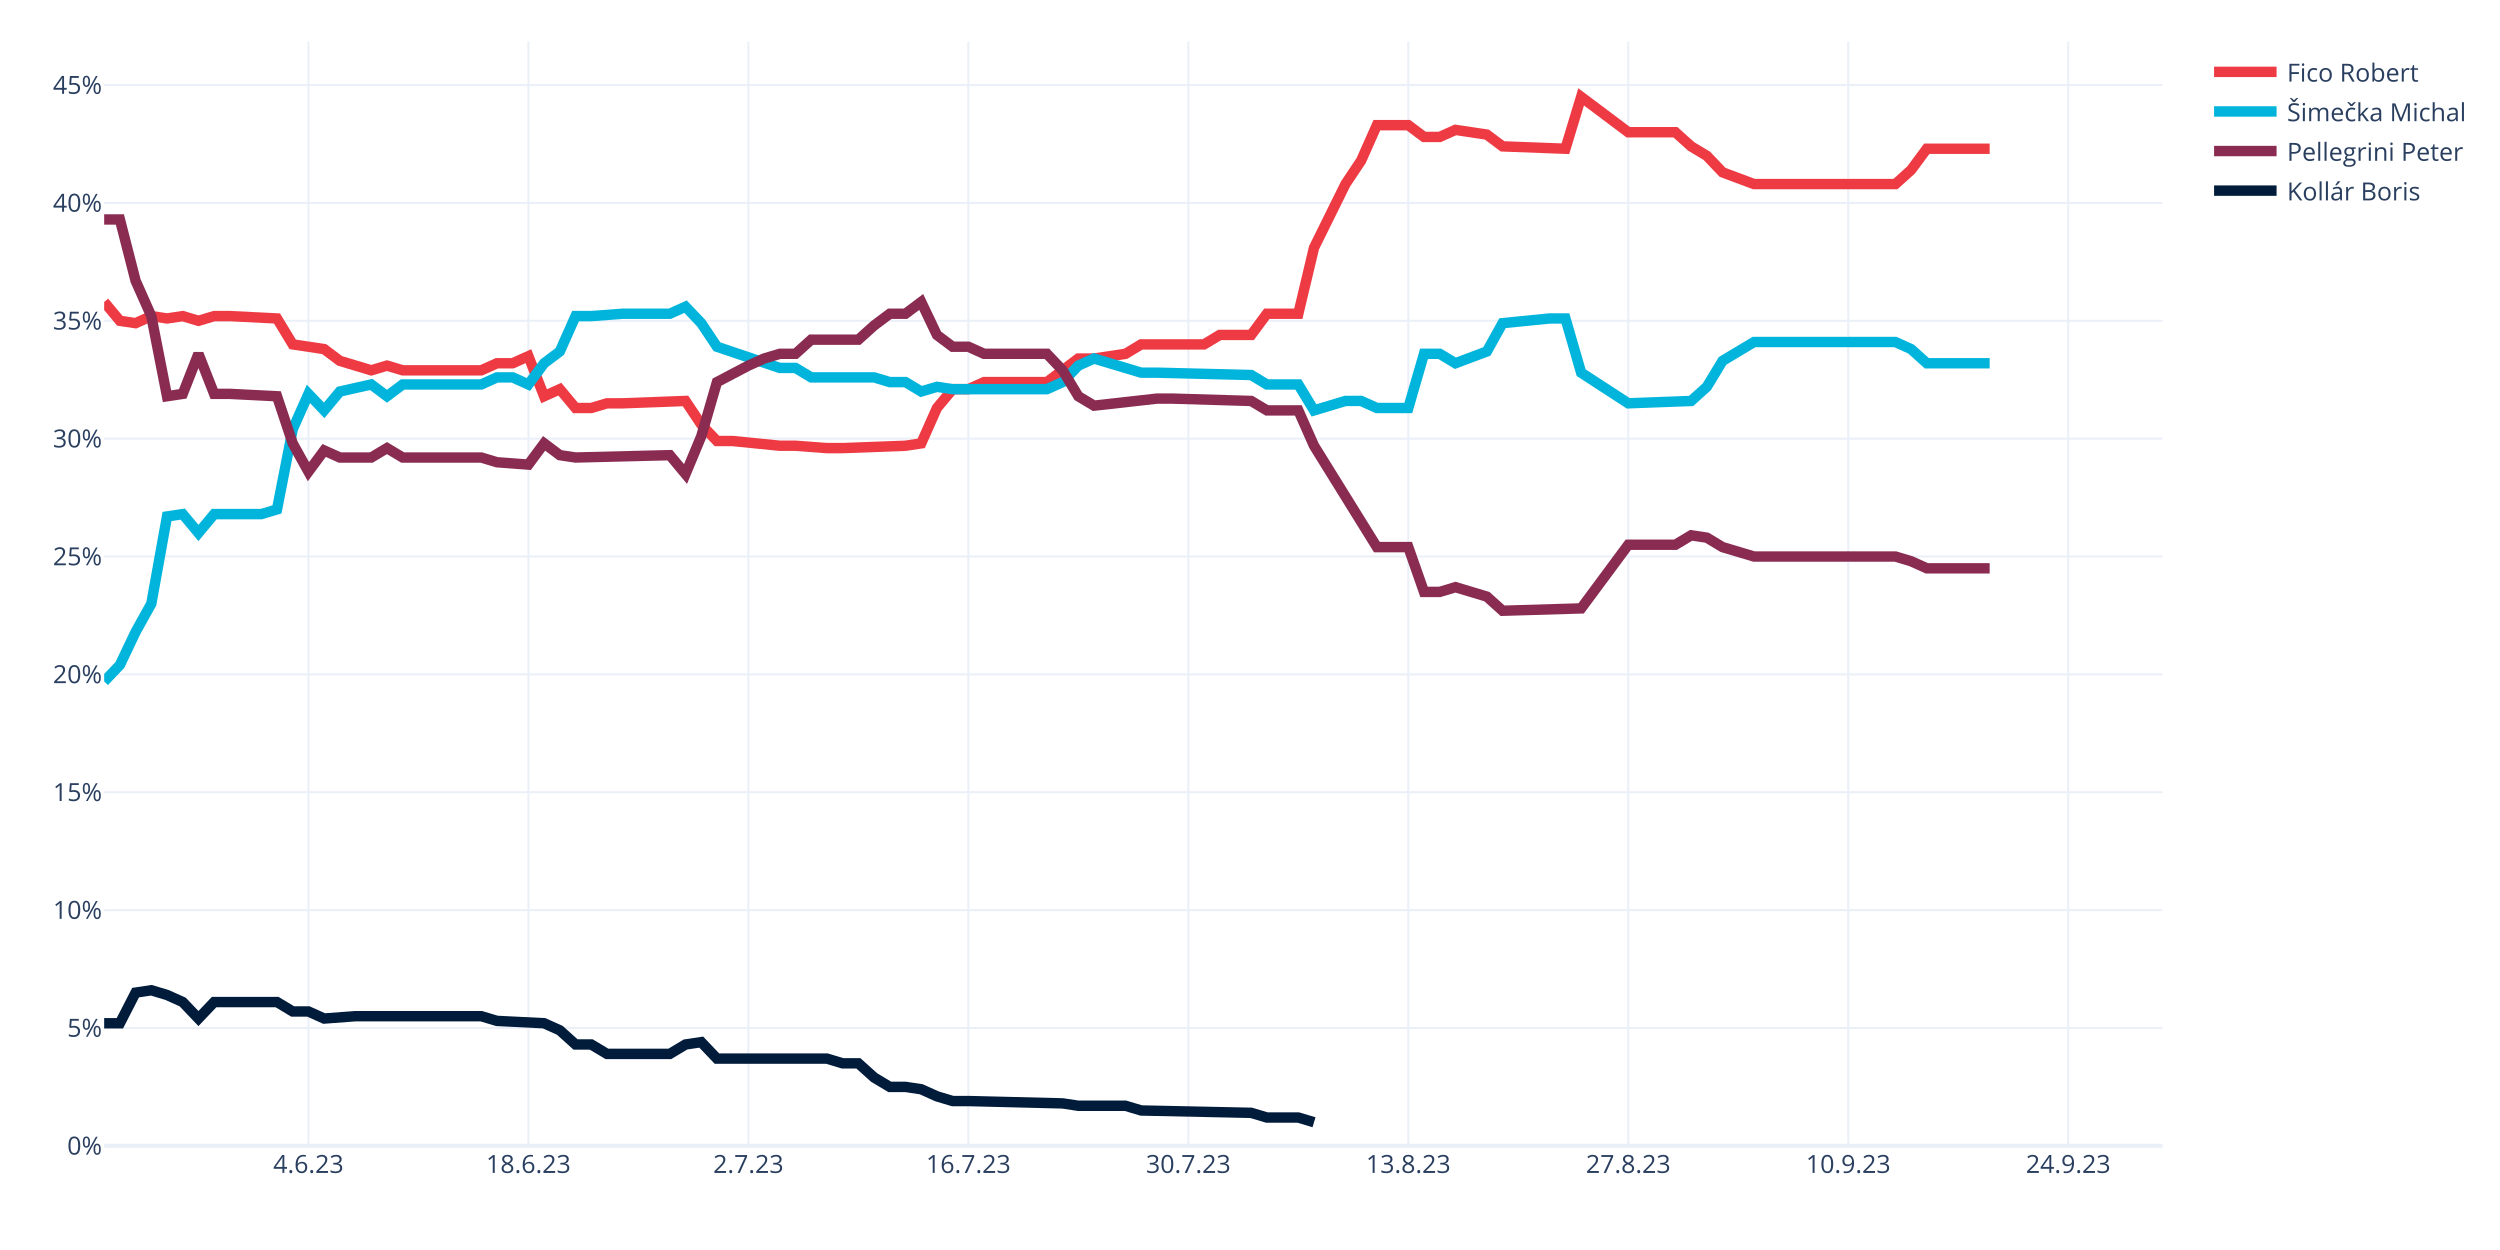
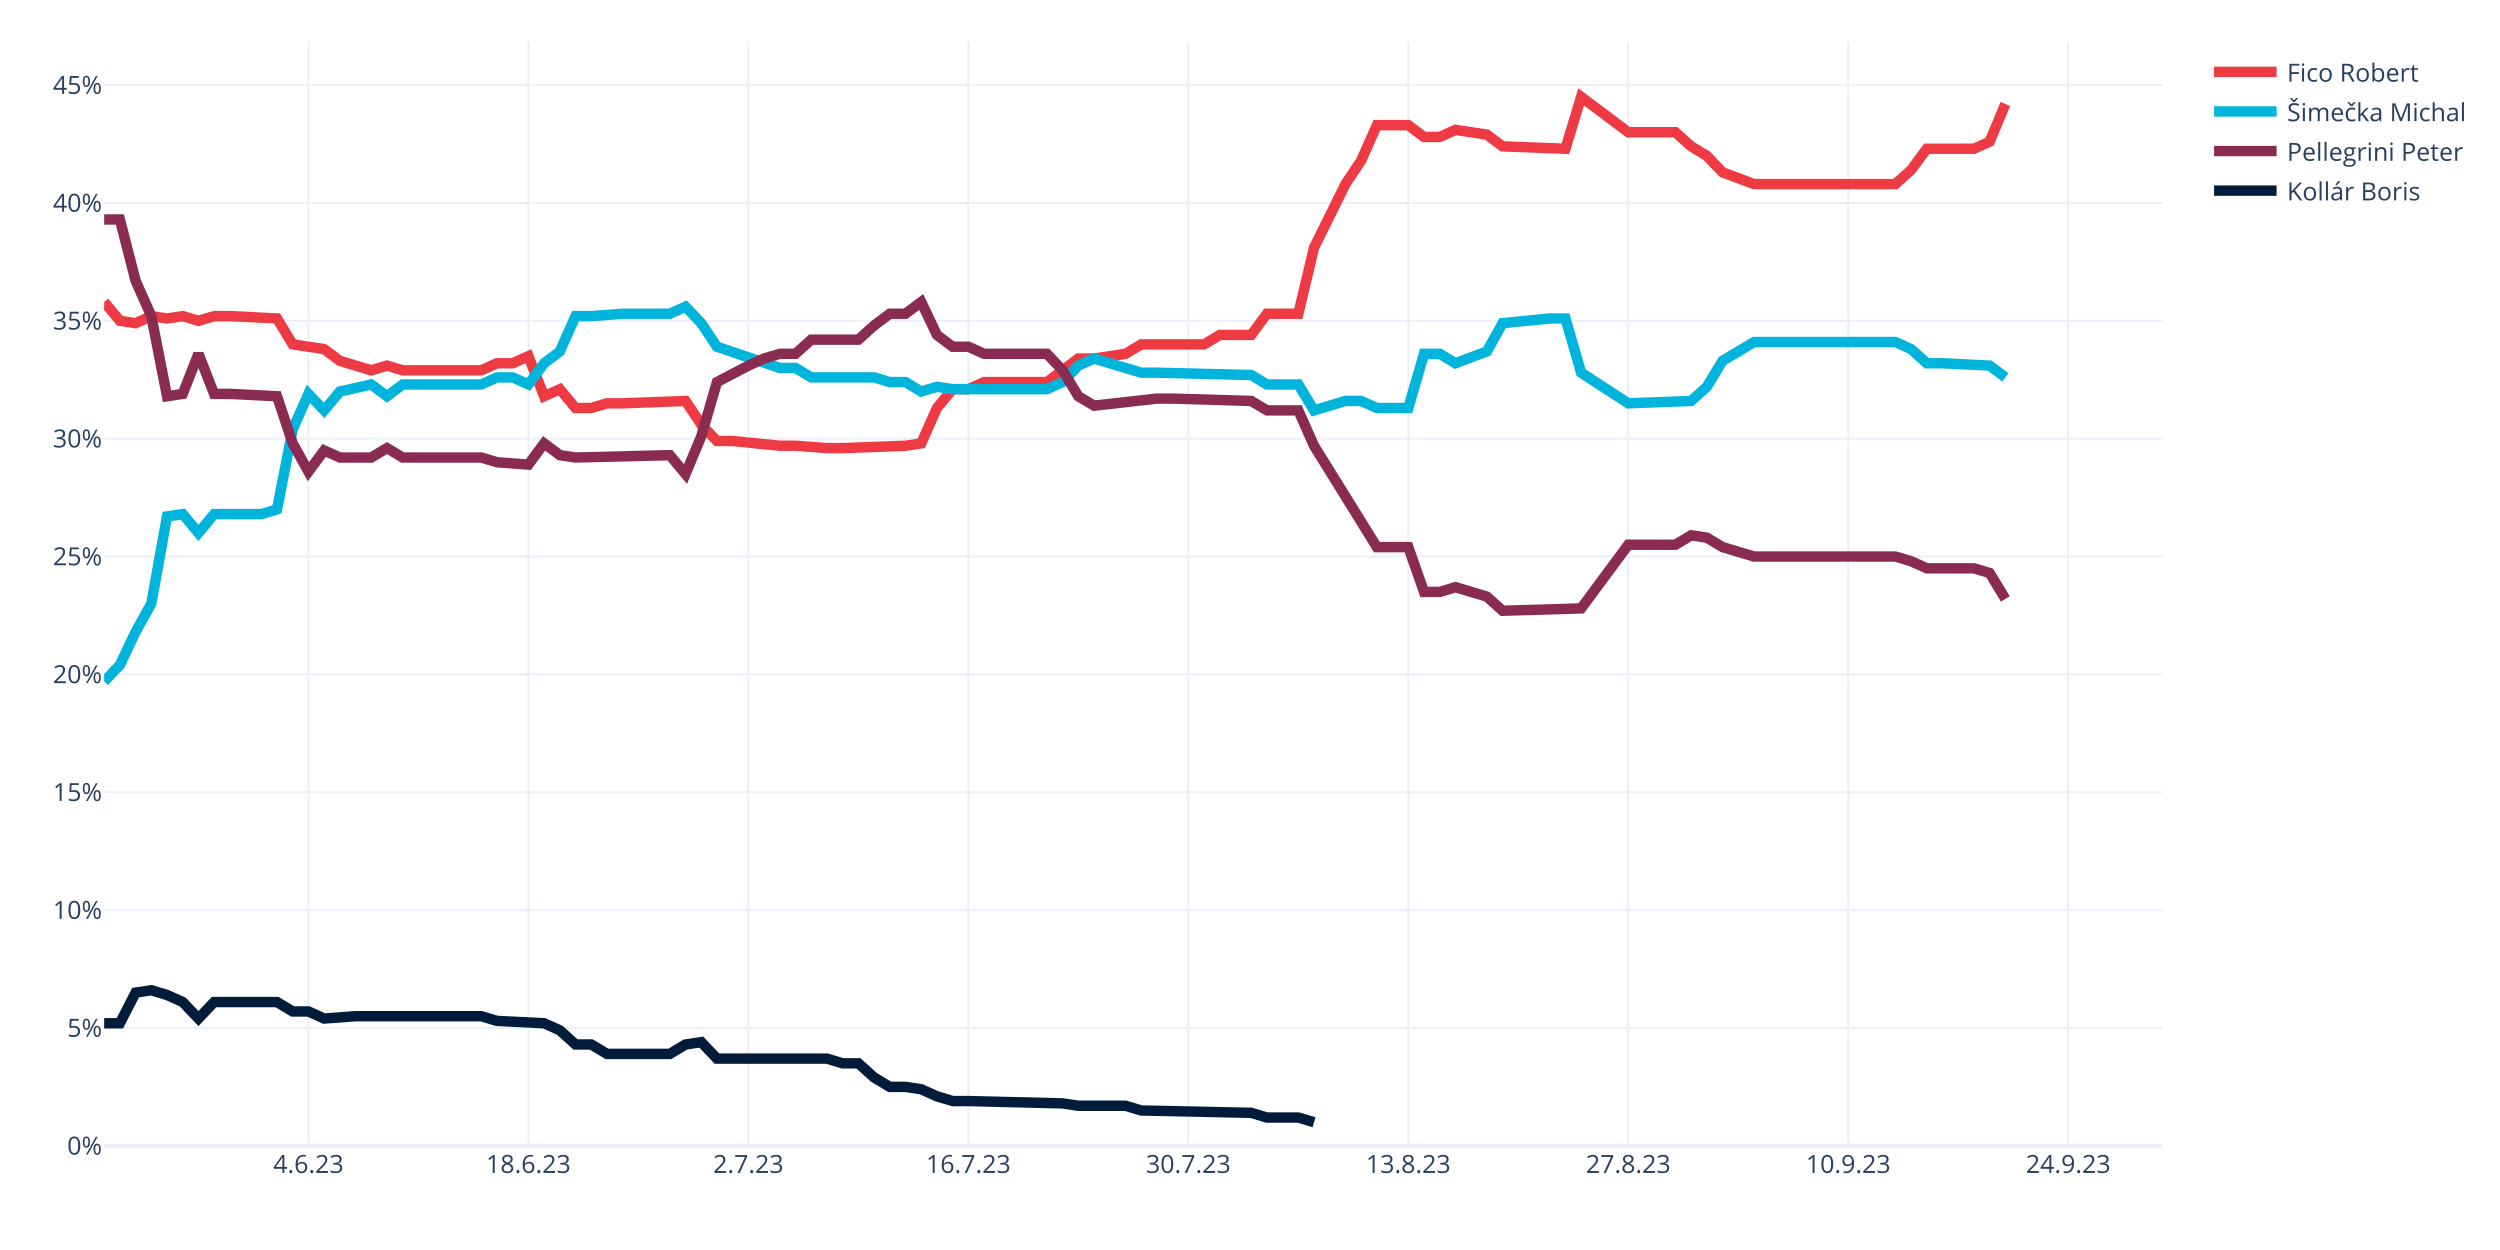
<svg xmlns="http://www.w3.org/2000/svg" class="main-svg" width="1200" height="600" style="" viewBox="0 0 1200 600">
  <rect x="0" y="0" width="1200" height="600" style="fill: rgb(255, 255, 255); fill-opacity: 1;" />
-   <defs id="defs-482e47">
+   <defs id="defs-63044d">
    <g class="clips">
-       <clipPath id="clip482e47xyplot" class="plotclip">
+       <clipPath id="clip63044dxyplot" class="plotclip">
        <rect width="988" height="530" />
      </clipPath>
-       <clipPath class="axesclip" id="clip482e47x">
+       <clipPath class="axesclip" id="clip63044dx">
        <rect x="50" y="0" width="988" height="600" />
      </clipPath>
-       <clipPath class="axesclip" id="clip482e47y">
+       <clipPath class="axesclip" id="clip63044dy">
        <rect x="0" y="20" width="1200" height="530" />
      </clipPath>
-       <clipPath class="axesclip" id="clip482e47xy">
+       <clipPath class="axesclip" id="clip63044dxy">
        <rect x="50" y="20" width="988" height="530" />
      </clipPath>
    </g>
    <g class="gradients" />
    <g class="patterns" />
  </defs>
  <g class="bglayer" />
  <g class="layer-below">
    <g class="imagelayer" />
    <g class="shapelayer" />
  </g>
  <g class="cartesianlayer">
    <g class="subplot xy">
      <g class="layer-subplot">
        <g class="shapelayer" />
        <g class="imagelayer" />
      </g>
      <g class="minor-gridlayer">
        <g class="x" />
        <g class="y" />
      </g>
      <g class="gridlayer">
        <g class="x">
          <path class="xgrid crisp" transform="translate(148.05,0)" d="M0,20v530" style="stroke: rgb(235, 240, 248); stroke-opacity: 1; stroke-width: 1px;" />
          <path class="xgrid crisp" transform="translate(253.63,0)" d="M0,20v530" style="stroke: rgb(235, 240, 248); stroke-opacity: 1; stroke-width: 1px;" />
          <path class="xgrid crisp" transform="translate(359.22,0)" d="M0,20v530" style="stroke: rgb(235, 240, 248); stroke-opacity: 1; stroke-width: 1px;" />
          <path class="xgrid crisp" transform="translate(464.81,0)" d="M0,20v530" style="stroke: rgb(235, 240, 248); stroke-opacity: 1; stroke-width: 1px;" />
          <path class="xgrid crisp" transform="translate(570.4,0)" d="M0,20v530" style="stroke: rgb(235, 240, 248); stroke-opacity: 1; stroke-width: 1px;" />
          <path class="xgrid crisp" transform="translate(675.98,0)" d="M0,20v530" style="stroke: rgb(235, 240, 248); stroke-opacity: 1; stroke-width: 1px;" />
          <path class="xgrid crisp" transform="translate(781.57,0)" d="M0,20v530" style="stroke: rgb(235, 240, 248); stroke-opacity: 1; stroke-width: 1px;" />
          <path class="xgrid crisp" transform="translate(887.16,0)" d="M0,20v530" style="stroke: rgb(235, 240, 248); stroke-opacity: 1; stroke-width: 1px;" />
          <path class="xgrid crisp" transform="translate(992.75,0)" d="M0,20v530" style="stroke: rgb(235, 240, 248); stroke-opacity: 1; stroke-width: 1px;" />
        </g>
        <g class="y">
          <path class="ygrid crisp" transform="translate(0,493.43)" d="M50,0h988" style="stroke: rgb(235, 240, 248); stroke-opacity: 1; stroke-width: 1px;" />
          <path class="ygrid crisp" transform="translate(0,436.85)" d="M50,0h988" style="stroke: rgb(235, 240, 248); stroke-opacity: 1; stroke-width: 1px;" />
          <path class="ygrid crisp" transform="translate(0,380.28)" d="M50,0h988" style="stroke: rgb(235, 240, 248); stroke-opacity: 1; stroke-width: 1px;" />
          <path class="ygrid crisp" transform="translate(0,323.71)" d="M50,0h988" style="stroke: rgb(235, 240, 248); stroke-opacity: 1; stroke-width: 1px;" />
          <path class="ygrid crisp" transform="translate(0,267.13)" d="M50,0h988" style="stroke: rgb(235, 240, 248); stroke-opacity: 1; stroke-width: 1px;" />
          <path class="ygrid crisp" transform="translate(0,210.56)" d="M50,0h988" style="stroke: rgb(235, 240, 248); stroke-opacity: 1; stroke-width: 1px;" />
          <path class="ygrid crisp" transform="translate(0,153.99)" d="M50,0h988" style="stroke: rgb(235, 240, 248); stroke-opacity: 1; stroke-width: 1px;" />
          <path class="ygrid crisp" transform="translate(0,97.42)" d="M50,0h988" style="stroke: rgb(235, 240, 248); stroke-opacity: 1; stroke-width: 1px;" />
          <path class="ygrid crisp" transform="translate(0,40.84)" d="M50,0h988" style="stroke: rgb(235, 240, 248); stroke-opacity: 1; stroke-width: 1px;" />
        </g>
      </g>
      <g class="zerolinelayer">
        <path class="yzl zl crisp" transform="translate(0,550)" d="M50,0h988" style="stroke: rgb(235, 240, 248); stroke-opacity: 1; stroke-width: 2px;" />
      </g>
      <path class="xlines-below" />
      <path class="ylines-below" />
      <g class="overlines-below" />
      <g class="xaxislayer-below" />
      <g class="yaxislayer-below" />
      <g class="overaxes-below" />
-       <g class="plot" transform="translate(50,20)" clip-path="url(#clip482e47xyplot)">
+       <g class="plot" transform="translate(50,20)" clip-path="url(#clip63044dxyplot)">
        <g class="scatterlayer mlayer">
-           <g class="trace scatter trace1ea649" style="stroke-miterlimit: 2; opacity: 1;">
-             <g class="fills" />
-             <g class="errorbars" />
-             <g class="lines">
-               <path class="js-line" d="M0,124.94L7.54,133.99L15.08,135.12L22.63,131.73L30.17,132.86L37.71,131.73L45.25,133.99L52.79,131.73L60.34,131.73L82.96,132.86L90.5,145.3L105.59,147.57L113.13,153.22L128.21,157.75L135.76,155.49L143.3,157.75L150.84,157.75L181.01,157.75L188.55,154.36L196.09,154.36L203.63,150.96L211.18,170.2L218.72,166.8L226.26,175.85L233.8,175.85L241.34,173.59L248.89,173.59L279.05,172.46L286.6,183.77L294.14,191.69L301.68,191.69L324.31,193.96L331.85,193.96L346.93,195.09L354.47,195.09L384.64,193.96L392.18,192.82L399.73,175.85L407.27,166.8L414.81,166.8L422.35,163.41L452.52,163.41L460.06,157.75L467.6,152.09L475.15,152.09L490.23,149.83L497.77,145.3L527.94,145.3L535.48,140.78L550.56,140.78L558.11,130.59L573.19,130.59L580.73,98.91L595.82,68.36L603.36,57.05L610.9,40.08L618.44,40.08L625.98,40.08L633.53,45.73L641.07,45.73L648.61,42.34L663.69,44.6L671.24,50.26L701.4,51.39L708.95,26.5L731.57,43.47L739.11,43.47L754.2,43.47L761.74,50.26L769.28,54.79L776.82,62.71L791.91,68.36L799.45,68.36L859.79,68.36L867.33,61.58L874.87,51.39L882.41,51.39L905.04,51.39" style="vector-effect: none; fill: none; stroke: rgb(238, 58, 67); stroke-opacity: 1; stroke-width: 5px; opacity: 1;" />
-             </g>
-             <g class="points" />
-             <g class="text" />
-           </g>
-           <g class="trace scatter trace74002c" style="stroke-miterlimit: 2; opacity: 1;">
-             <g class="fills" />
-             <g class="errorbars" />
-             <g class="lines">
-               <path class="js-line" d="M0,307.1L7.54,299.18L15.08,283.34L22.63,269.76L30.17,227.9L37.71,226.77L45.25,235.82L52.79,226.77L60.34,226.77L75.42,226.77L82.96,224.51L90.5,186.04L98.05,169.06L105.59,176.98L113.13,167.93L128.21,164.54L135.76,170.2L143.3,164.54L150.84,164.54L181.01,164.54L188.55,161.14L196.09,161.14L203.63,164.54L211.18,154.36L218.72,148.7L226.26,131.73L233.8,131.73L248.89,130.59L256.43,130.59L271.51,130.59L279.05,127.2L286.6,135.12L294.14,146.43L324.31,156.62L331.85,156.62L339.39,161.14L346.93,161.14L369.56,161.14L377.1,163.41L384.64,163.41L392.18,167.93L399.73,165.67L407.27,166.8L452.52,166.8L460.06,163.41L467.6,155.49L475.15,152.09L497.77,158.88L505.31,158.88L550.56,160.01L558.11,164.54L573.19,164.54L580.73,176.98L595.82,172.46L603.36,172.46L610.9,175.85L618.44,175.85L625.98,175.85L633.53,149.83L641.07,149.83L648.61,154.36L663.69,148.7L671.24,135.12L693.86,132.86L701.4,132.86L708.95,158.88L731.57,173.59L761.74,172.46L769.28,165.67L776.82,153.22L791.91,144.17L859.79,144.17L867.33,147.57L874.87,154.36L882.41,154.36L905.04,154.36" style="vector-effect: none; fill: none; stroke: rgb(0, 180, 219); stroke-opacity: 1; stroke-width: 5px; opacity: 1;" />
-             </g>
-             <g class="points" />
-             <g class="text" />
-           </g>
-           <g class="trace scatter tracea70ea4" style="stroke-miterlimit: 2; opacity: 1;">
-             <g class="fills" />
-             <g class="errorbars" />
-             <g class="lines">
-               <path class="js-line" d="M0,85.34L7.54,85.34L15.08,114.75L22.63,131.73L30.17,170.2L37.71,169.06L45.25,149.83L52.79,169.06L60.34,169.06L82.96,170.2L90.5,192.82L98.05,206.4L105.59,196.22L113.13,199.61L120.67,199.61L128.21,199.61L135.76,195.09L143.3,199.61L150.84,199.61L181.01,199.61L188.55,201.88L203.63,203.01L211.18,192.82L218.72,198.48L226.26,199.61L271.51,198.48L279.05,207.53L286.6,189.43L294.14,163.41L309.22,155.49L316.76,152.09L324.31,149.83L331.85,149.83L339.39,143.04L346.93,143.04L362.02,143.04L369.56,136.25L377.1,130.59L384.64,130.59L392.18,124.94L399.73,140.78L407.27,146.43L414.81,146.43L422.35,149.83L429.89,149.83L452.52,149.83L460.06,157.75L467.6,170.2L475.15,174.72L505.31,171.33L512.85,171.33L550.56,172.46L558.11,176.98L573.19,176.98L580.73,193.96L610.9,242.61L618.44,242.61L625.98,242.61L633.53,264.11L641.07,264.11L648.61,261.84L663.69,266.37L671.24,273.16L708.95,272.03L731.57,241.48L754.2,241.48L761.74,236.95L769.28,238.08L776.82,242.61L791.91,247.13L799.45,247.13L859.79,247.13L867.33,249.4L874.87,252.79L882.41,252.79L905.04,252.79" style="vector-effect: none; fill: none; stroke: rgb(138, 44, 81); stroke-opacity: 1; stroke-width: 5px; opacity: 1;" />
-             </g>
-             <g class="points" />
-             <g class="text" />
-           </g>
-           <g class="trace scatter trace2bfbaa" style="stroke-miterlimit: 2; opacity: 1;">
+           <g class="trace scatter trace3997e0" style="stroke-miterlimit: 2; opacity: 1;">
+             <g class="fills" />
+             <g class="errorbars" />
+             <g class="lines">
+               <path class="js-line" d="M0,124.94L7.54,133.99L15.08,135.12L22.63,131.73L30.17,132.86L37.71,131.73L45.25,133.99L52.79,131.73L60.34,131.73L82.96,132.86L90.5,145.3L105.59,147.57L113.13,153.22L128.21,157.75L135.76,155.49L143.3,157.75L150.84,157.75L181.01,157.75L188.55,154.36L196.09,154.36L203.63,150.96L211.18,170.2L218.72,166.8L226.26,175.85L233.8,175.85L241.34,173.59L248.89,173.59L279.05,172.46L286.6,183.77L294.14,191.69L301.68,191.69L324.31,193.96L331.85,193.96L346.93,195.09L354.47,195.09L384.64,193.96L392.18,192.82L399.73,175.85L407.27,166.8L414.81,166.8L422.35,163.41L452.52,163.41L460.06,157.75L467.6,152.09L475.15,152.09L490.23,149.83L497.77,145.3L527.94,145.3L535.48,140.78L550.56,140.78L558.11,130.59L573.19,130.59L580.73,98.91L595.82,68.36L603.36,57.05L610.9,40.08L618.44,40.08L625.98,40.08L633.53,45.73L641.07,45.73L648.61,42.34L663.69,44.6L671.24,50.26L701.4,51.39L708.95,26.5L731.57,43.47L739.11,43.47L754.2,43.47L761.74,50.26L769.28,54.79L776.82,62.71L791.91,68.36L799.45,68.36L859.79,68.36L867.33,61.58L874.87,51.39L882.41,51.39L897.5,51.39L905.04,48L912.58,29.89" style="vector-effect: none; fill: none; stroke: rgb(238, 58, 67); stroke-opacity: 1; stroke-width: 5px; opacity: 1;" />
+             </g>
+             <g class="points" />
+             <g class="text" />
+           </g>
+           <g class="trace scatter traced54866" style="stroke-miterlimit: 2; opacity: 1;">
+             <g class="fills" />
+             <g class="errorbars" />
+             <g class="lines">
+               <path class="js-line" d="M0,307.1L7.54,299.18L15.08,283.34L22.63,269.76L30.17,227.9L37.71,226.77L45.25,235.82L52.79,226.77L60.34,226.77L75.42,226.77L82.96,224.51L90.5,186.04L98.05,169.06L105.59,176.98L113.13,167.93L128.21,164.54L135.76,170.2L143.3,164.54L150.84,164.54L181.01,164.54L188.55,161.14L196.09,161.14L203.63,164.54L211.18,154.36L218.72,148.7L226.26,131.73L233.8,131.73L248.89,130.59L256.43,130.59L271.51,130.59L279.05,127.2L286.6,135.12L294.14,146.43L324.31,156.62L331.85,156.62L339.39,161.14L346.93,161.14L369.56,161.14L377.1,163.41L384.64,163.41L392.18,167.93L399.73,165.67L407.27,166.8L452.52,166.8L460.06,163.41L467.6,155.49L475.15,152.09L497.77,158.88L505.31,158.88L550.56,160.01L558.11,164.54L573.19,164.54L580.73,176.98L595.82,172.46L603.36,172.46L610.9,175.85L618.44,175.85L625.98,175.85L633.53,149.83L641.07,149.83L648.61,154.36L663.69,148.7L671.24,135.12L693.86,132.86L701.4,132.86L708.95,158.88L731.57,173.59L761.74,172.46L769.28,165.67L776.82,153.22L791.91,144.17L859.79,144.17L867.33,147.57L874.87,154.36L882.41,154.36L905.04,155.49L912.58,161.14" style="vector-effect: none; fill: none; stroke: rgb(0, 180, 219); stroke-opacity: 1; stroke-width: 5px; opacity: 1;" />
+             </g>
+             <g class="points" />
+             <g class="text" />
+           </g>
+           <g class="trace scatter trace6f337c" style="stroke-miterlimit: 2; opacity: 1;">
+             <g class="fills" />
+             <g class="errorbars" />
+             <g class="lines">
+               <path class="js-line" d="M0,85.34L7.54,85.34L15.08,114.75L22.63,131.73L30.17,170.2L37.71,169.06L45.25,149.83L52.79,169.06L60.34,169.06L82.96,170.2L90.5,192.82L98.05,206.4L105.59,196.22L113.13,199.61L120.67,199.61L128.21,199.61L135.76,195.09L143.3,199.61L150.84,199.61L181.01,199.61L188.55,201.88L203.63,203.01L211.18,192.82L218.72,198.48L226.26,199.61L271.51,198.48L279.05,207.53L286.6,189.43L294.14,163.41L309.22,155.49L316.76,152.09L324.31,149.83L331.85,149.83L339.39,143.04L346.93,143.04L362.02,143.04L369.56,136.25L377.1,130.59L384.64,130.59L392.18,124.94L399.73,140.78L407.27,146.43L414.81,146.43L422.35,149.83L429.89,149.83L452.52,149.83L460.06,157.75L467.6,170.2L475.15,174.72L505.31,171.33L512.85,171.33L550.56,172.46L558.11,176.98L573.19,176.98L580.73,193.96L610.9,242.61L618.44,242.61L625.98,242.61L633.53,264.11L641.07,264.11L648.61,261.84L663.69,266.37L671.24,273.16L708.95,272.03L731.57,241.48L754.2,241.48L761.74,236.95L769.28,238.08L776.82,242.61L791.91,247.13L799.45,247.13L859.79,247.13L867.33,249.4L874.87,252.79L882.41,252.79L897.5,252.79L905.04,255.06L912.58,267.5" style="vector-effect: none; fill: none; stroke: rgb(138, 44, 81); stroke-opacity: 1; stroke-width: 5px; opacity: 1;" />
+             </g>
+             <g class="points" />
+             <g class="text" />
+           </g>
+           <g class="trace scatter trace8834bc" style="stroke-miterlimit: 2; opacity: 1;">
            <g class="fills" />
            <g class="errorbars" />
            <g class="lines">
              <path class="js-line" d="M0,471.16L7.54,471.16L15.08,456.46L22.63,455.32L30.17,457.59L37.71,460.98L45.25,468.9L52.79,460.98L60.34,460.98L82.96,460.98L90.5,465.51L98.05,465.51L105.59,468.9L120.67,467.77L128.21,467.77L181.01,467.77L188.55,470.03L211.18,471.16L218.72,474.56L226.26,481.35L233.8,481.35L241.34,485.87L248.89,485.87L271.51,485.87L279.05,481.35L286.6,480.22L294.14,488.14L346.93,488.14L354.47,490.4L362.02,490.4L369.56,497.19L377.1,501.71L384.64,501.71L392.18,502.84L399.73,506.24L407.27,508.5L414.81,508.5L460.06,509.63L467.6,510.77L490.23,510.77L497.77,513.03L550.56,514.16L558.11,516.42L573.19,516.42L580.73,518.69" style="vector-effect: none; fill: none; stroke: rgb(1, 27, 58); stroke-opacity: 1; stroke-width: 5px; opacity: 1;" />
            </g>
            <g class="points" />
            <g class="text" />
          </g>
        </g>
      </g>
      <g class="overplot" />
      <path class="xlines-above crisp" d="M0,0" style="fill: none;" />
      <path class="ylines-above crisp" d="M0,0" style="fill: none;" />
      <g class="overlines-above" />
      <g class="xaxislayer-above">
        <g class="xtick">
          <text text-anchor="middle" x="0" y="563" transform="translate(148.05,0)" style="font-family: 'Open Sans', verdana, arial, sans-serif; font-size: 12px; fill: rgb(42, 63, 95); fill-opacity: 1; white-space: pre; opacity: 1;">4.6.23</text>
        </g>
        <g class="xtick">
          <text text-anchor="middle" x="0" y="563" style="font-family: 'Open Sans', verdana, arial, sans-serif; font-size: 12px; fill: rgb(42, 63, 95); fill-opacity: 1; white-space: pre; opacity: 1;" transform="translate(253.63,0)">18.6.23</text>
        </g>
        <g class="xtick">
          <text text-anchor="middle" x="0" y="563" style="font-family: 'Open Sans', verdana, arial, sans-serif; font-size: 12px; fill: rgb(42, 63, 95); fill-opacity: 1; white-space: pre; opacity: 1;" transform="translate(359.22,0)">2.7.23</text>
        </g>
        <g class="xtick">
          <text text-anchor="middle" x="0" y="563" style="font-family: 'Open Sans', verdana, arial, sans-serif; font-size: 12px; fill: rgb(42, 63, 95); fill-opacity: 1; white-space: pre; opacity: 1;" transform="translate(464.81,0)">16.7.23</text>
        </g>
        <g class="xtick">
          <text text-anchor="middle" x="0" y="563" style="font-family: 'Open Sans', verdana, arial, sans-serif; font-size: 12px; fill: rgb(42, 63, 95); fill-opacity: 1; white-space: pre; opacity: 1;" transform="translate(570.4,0)">30.7.23</text>
        </g>
        <g class="xtick">
          <text text-anchor="middle" x="0" y="563" style="font-family: 'Open Sans', verdana, arial, sans-serif; font-size: 12px; fill: rgb(42, 63, 95); fill-opacity: 1; white-space: pre; opacity: 1;" transform="translate(675.98,0)">13.8.23</text>
        </g>
        <g class="xtick">
          <text text-anchor="middle" x="0" y="563" style="font-family: 'Open Sans', verdana, arial, sans-serif; font-size: 12px; fill: rgb(42, 63, 95); fill-opacity: 1; white-space: pre; opacity: 1;" transform="translate(781.57,0)">27.8.23</text>
        </g>
        <g class="xtick">
          <text text-anchor="middle" x="0" y="563" style="font-family: 'Open Sans', verdana, arial, sans-serif; font-size: 12px; fill: rgb(42, 63, 95); fill-opacity: 1; white-space: pre; opacity: 1;" transform="translate(887.16,0)">10.9.23</text>
        </g>
        <g class="xtick">
          <text text-anchor="middle" x="0" y="563" style="font-family: 'Open Sans', verdana, arial, sans-serif; font-size: 12px; fill: rgb(42, 63, 95); fill-opacity: 1; white-space: pre; opacity: 1;" transform="translate(992.75,0)">24.9.23</text>
        </g>
      </g>
      <g class="yaxislayer-above">
        <g class="ytick">
          <text text-anchor="end" x="49" y="4.2" transform="translate(0,550)" style="font-family: 'Open Sans', verdana, arial, sans-serif; font-size: 12px; fill: rgb(42, 63, 95); fill-opacity: 1; white-space: pre; opacity: 1;">0%</text>
        </g>
        <g class="ytick">
          <text text-anchor="end" x="49" y="4.2" style="font-family: 'Open Sans', verdana, arial, sans-serif; font-size: 12px; fill: rgb(42, 63, 95); fill-opacity: 1; white-space: pre; opacity: 1;" transform="translate(0,493.43)">5%</text>
        </g>
        <g class="ytick">
          <text text-anchor="end" x="49" y="4.2" style="font-family: 'Open Sans', verdana, arial, sans-serif; font-size: 12px; fill: rgb(42, 63, 95); fill-opacity: 1; white-space: pre; opacity: 1;" transform="translate(0,436.85)">10%</text>
        </g>
        <g class="ytick">
          <text text-anchor="end" x="49" y="4.2" style="font-family: 'Open Sans', verdana, arial, sans-serif; font-size: 12px; fill: rgb(42, 63, 95); fill-opacity: 1; white-space: pre; opacity: 1;" transform="translate(0,380.28)">15%</text>
        </g>
        <g class="ytick">
          <text text-anchor="end" x="49" y="4.2" style="font-family: 'Open Sans', verdana, arial, sans-serif; font-size: 12px; fill: rgb(42, 63, 95); fill-opacity: 1; white-space: pre; opacity: 1;" transform="translate(0,323.71)">20%</text>
        </g>
        <g class="ytick">
          <text text-anchor="end" x="49" y="4.2" style="font-family: 'Open Sans', verdana, arial, sans-serif; font-size: 12px; fill: rgb(42, 63, 95); fill-opacity: 1; white-space: pre; opacity: 1;" transform="translate(0,267.13)">25%</text>
        </g>
        <g class="ytick">
          <text text-anchor="end" x="49" y="4.2" style="font-family: 'Open Sans', verdana, arial, sans-serif; font-size: 12px; fill: rgb(42, 63, 95); fill-opacity: 1; white-space: pre; opacity: 1;" transform="translate(0,210.56)">30%</text>
        </g>
        <g class="ytick">
          <text text-anchor="end" x="49" y="4.2" style="font-family: 'Open Sans', verdana, arial, sans-serif; font-size: 12px; fill: rgb(42, 63, 95); fill-opacity: 1; white-space: pre; opacity: 1;" transform="translate(0,153.99)">35%</text>
        </g>
        <g class="ytick">
          <text text-anchor="end" x="49" y="4.2" style="font-family: 'Open Sans', verdana, arial, sans-serif; font-size: 12px; fill: rgb(42, 63, 95); fill-opacity: 1; white-space: pre; opacity: 1;" transform="translate(0,97.42)">40%</text>
        </g>
        <g class="ytick">
          <text text-anchor="end" x="49" y="4.2" style="font-family: 'Open Sans', verdana, arial, sans-serif; font-size: 12px; fill: rgb(42, 63, 95); fill-opacity: 1; white-space: pre; opacity: 1;" transform="translate(0,40.84)">45%</text>
        </g>
      </g>
      <g class="overaxes-above" />
    </g>
  </g>
  <g class="polarlayer" />
  <g class="smithlayer" />
  <g class="ternarylayer" />
  <g class="geolayer" />
  <g class="funnelarealayer" />
  <g class="pielayer" />
  <g class="iciclelayer" />
  <g class="treemaplayer" />
  <g class="sunburstlayer" />
  <g class="glimages" />
-   <defs id="topdefs-482e47">
+   <defs id="topdefs-63044d">
    <g class="clips" />
-     <clipPath id="legend482e47">
+     <clipPath id="legend63044d">
      <rect width="130" height="86" x="0" y="0" />
    </clipPath>
  </defs>
  <g class="layer-above">
    <g class="imagelayer" />
    <g class="shapelayer" />
  </g>
  <g class="infolayer">
    <g class="legend" pointer-events="all" transform="translate(1057.76,20)">
      <rect class="bg" shape-rendering="crispEdges" style="stroke: rgb(68, 68, 68); stroke-opacity: 1; fill: rgb(255, 255, 255); fill-opacity: 1; stroke-width: 0px;" width="130" height="86" x="0" y="0" />
-       <g class="scrollbox" transform="" clip-path="url(#legend482e47)">
+       <g class="scrollbox" transform="" clip-path="url(#legend63044d)">
        <g class="groups">
          <g class="traces" transform="translate(0,14.5)" style="opacity: 1;">
            <text class="legendtext" text-anchor="start" x="40" y="4.68" style="font-family: 'Open Sans', verdana, arial, sans-serif; font-size: 12px; fill: rgb(42, 63, 95); fill-opacity: 1; white-space: pre;">Fico Robert</text>
            <g class="layers" style="opacity: 1;">
              <g class="legendfill" />
              <g class="legendlines">
                <path class="js-line" d="M5,0h30" style="fill: none; stroke: rgb(238, 58, 67); stroke-opacity: 1; stroke-width: 5px;" />
              </g>
              <g class="legendsymbols">
                <g class="legendpoints" />
              </g>
            </g>
            <rect class="legendtoggle" x="0" y="-9.5" width="124.031" height="19" style="fill: rgb(0, 0, 0); fill-opacity: 0;" />
          </g>
          <g class="traces" transform="translate(0,33.5)" style="opacity: 1;">
            <text class="legendtext" text-anchor="start" x="40" y="4.68" style="font-family: 'Open Sans', verdana, arial, sans-serif; font-size: 12px; fill: rgb(42, 63, 95); fill-opacity: 1; white-space: pre;">Šimečka Michal</text>
            <g class="layers" style="opacity: 1;">
              <g class="legendfill" />
              <g class="legendlines">
                <path class="js-line" d="M5,0h30" style="fill: none; stroke: rgb(0, 180, 219); stroke-opacity: 1; stroke-width: 5px;" />
              </g>
              <g class="legendsymbols">
                <g class="legendpoints" />
              </g>
            </g>
            <rect class="legendtoggle" x="0" y="-9.5" width="124.031" height="19" style="fill: rgb(0, 0, 0); fill-opacity: 0;" />
          </g>
          <g class="traces" transform="translate(0,52.5)" style="opacity: 1;">
            <text class="legendtext" text-anchor="start" x="40" y="4.68" style="font-family: 'Open Sans', verdana, arial, sans-serif; font-size: 12px; fill: rgb(42, 63, 95); fill-opacity: 1; white-space: pre;">Pellegrini Peter</text>
            <g class="layers" style="opacity: 1;">
              <g class="legendfill" />
              <g class="legendlines">
                <path class="js-line" d="M5,0h30" style="fill: none; stroke: rgb(138, 44, 81); stroke-opacity: 1; stroke-width: 5px;" />
              </g>
              <g class="legendsymbols">
                <g class="legendpoints" />
              </g>
            </g>
            <rect class="legendtoggle" x="0" y="-9.5" width="124.031" height="19" style="fill: rgb(0, 0, 0); fill-opacity: 0;" />
          </g>
          <g class="traces" transform="translate(0,71.5)" style="opacity: 1;">
            <text class="legendtext" text-anchor="start" x="40" y="4.68" style="font-family: 'Open Sans', verdana, arial, sans-serif; font-size: 12px; fill: rgb(42, 63, 95); fill-opacity: 1; white-space: pre;">Kollár Boris</text>
            <g class="layers" style="opacity: 1;">
              <g class="legendfill" />
              <g class="legendlines">
                <path class="js-line" d="M5,0h30" style="fill: none; stroke: rgb(1, 27, 58); stroke-opacity: 1; stroke-width: 5px;" />
              </g>
              <g class="legendsymbols">
                <g class="legendpoints" />
              </g>
            </g>
            <rect class="legendtoggle" x="0" y="-9.5" width="124.031" height="19" style="fill: rgb(0, 0, 0); fill-opacity: 0;" />
          </g>
        </g>
      </g>
      <rect class="scrollbar" rx="20" ry="3" width="0" height="0" style="fill: rgb(128, 139, 164); fill-opacity: 1;" x="0" y="0" />
    </g>
    <g class="g-gtitle" />
    <g class="g-xtitle" />
    <g class="g-ytitle" />
  </g>
</svg>
